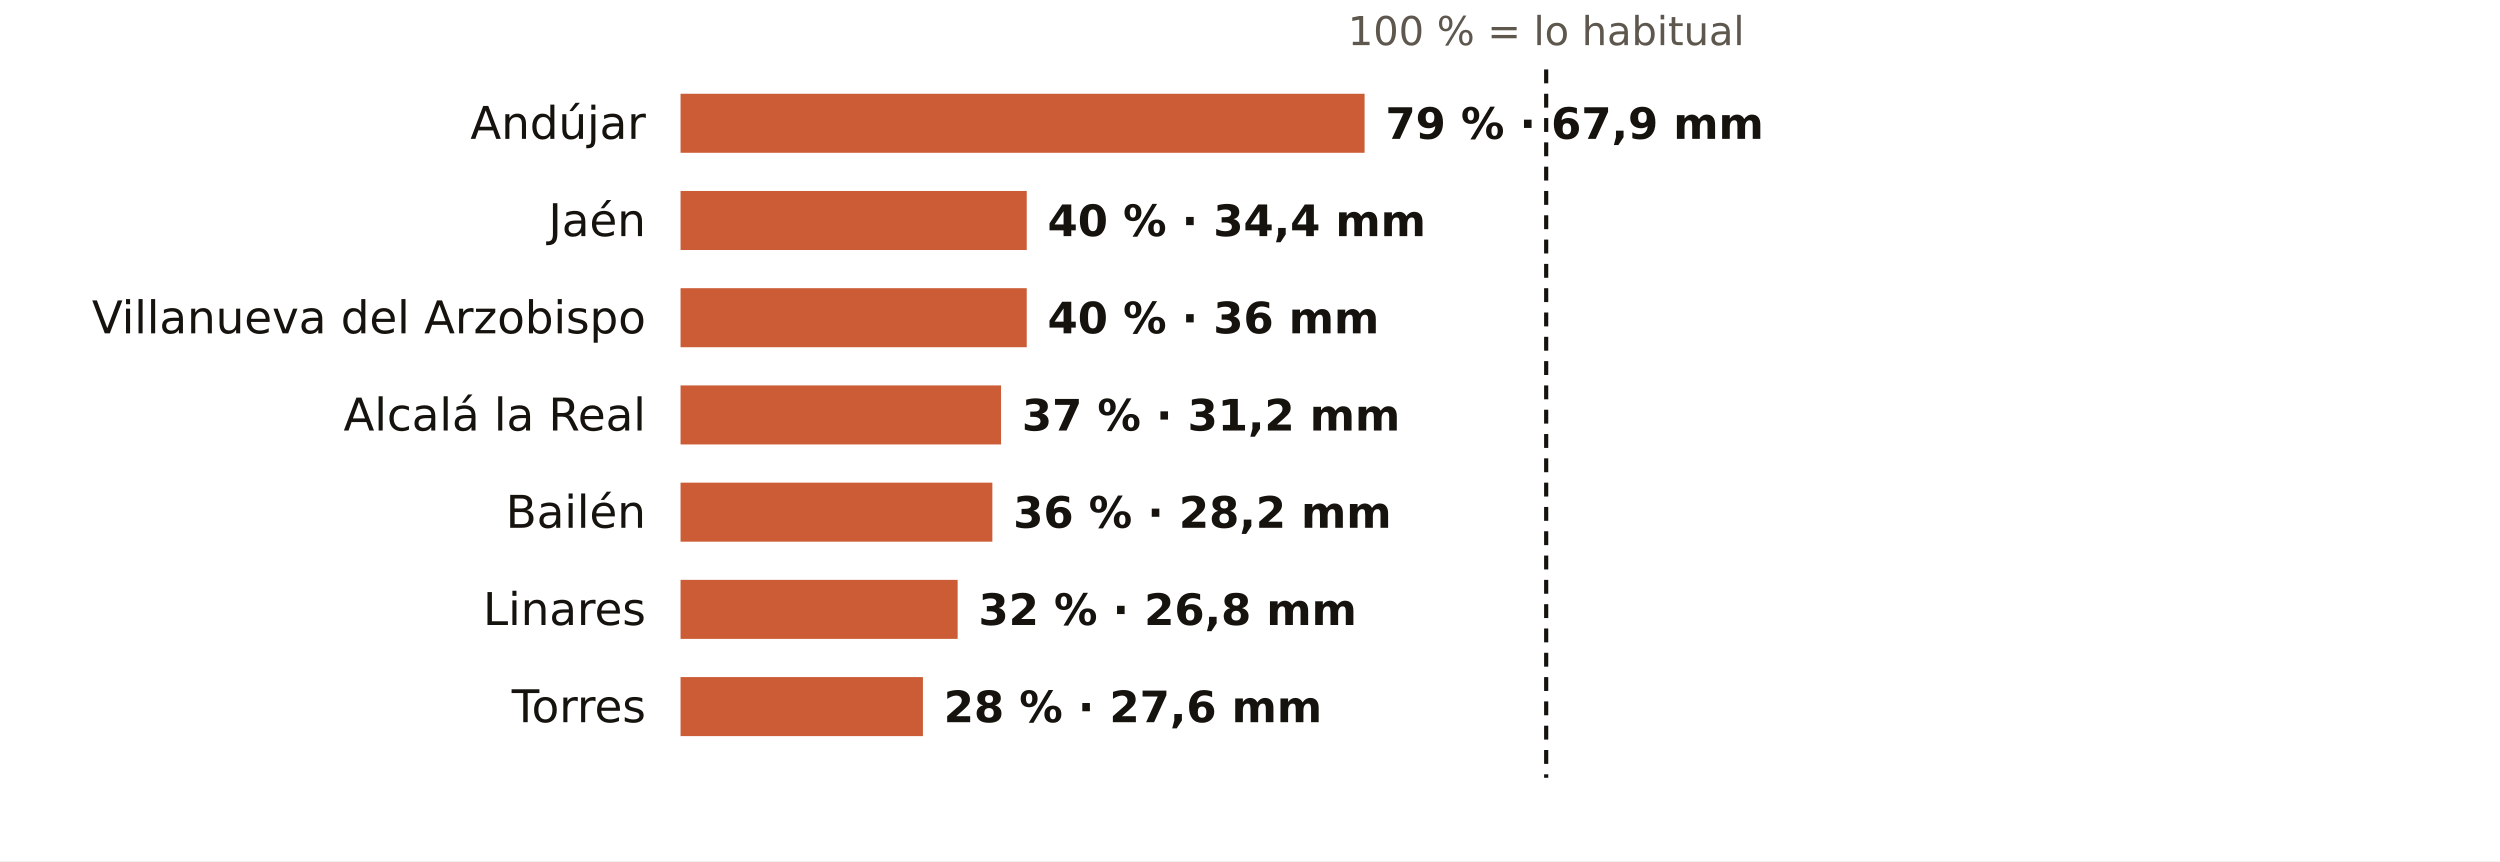
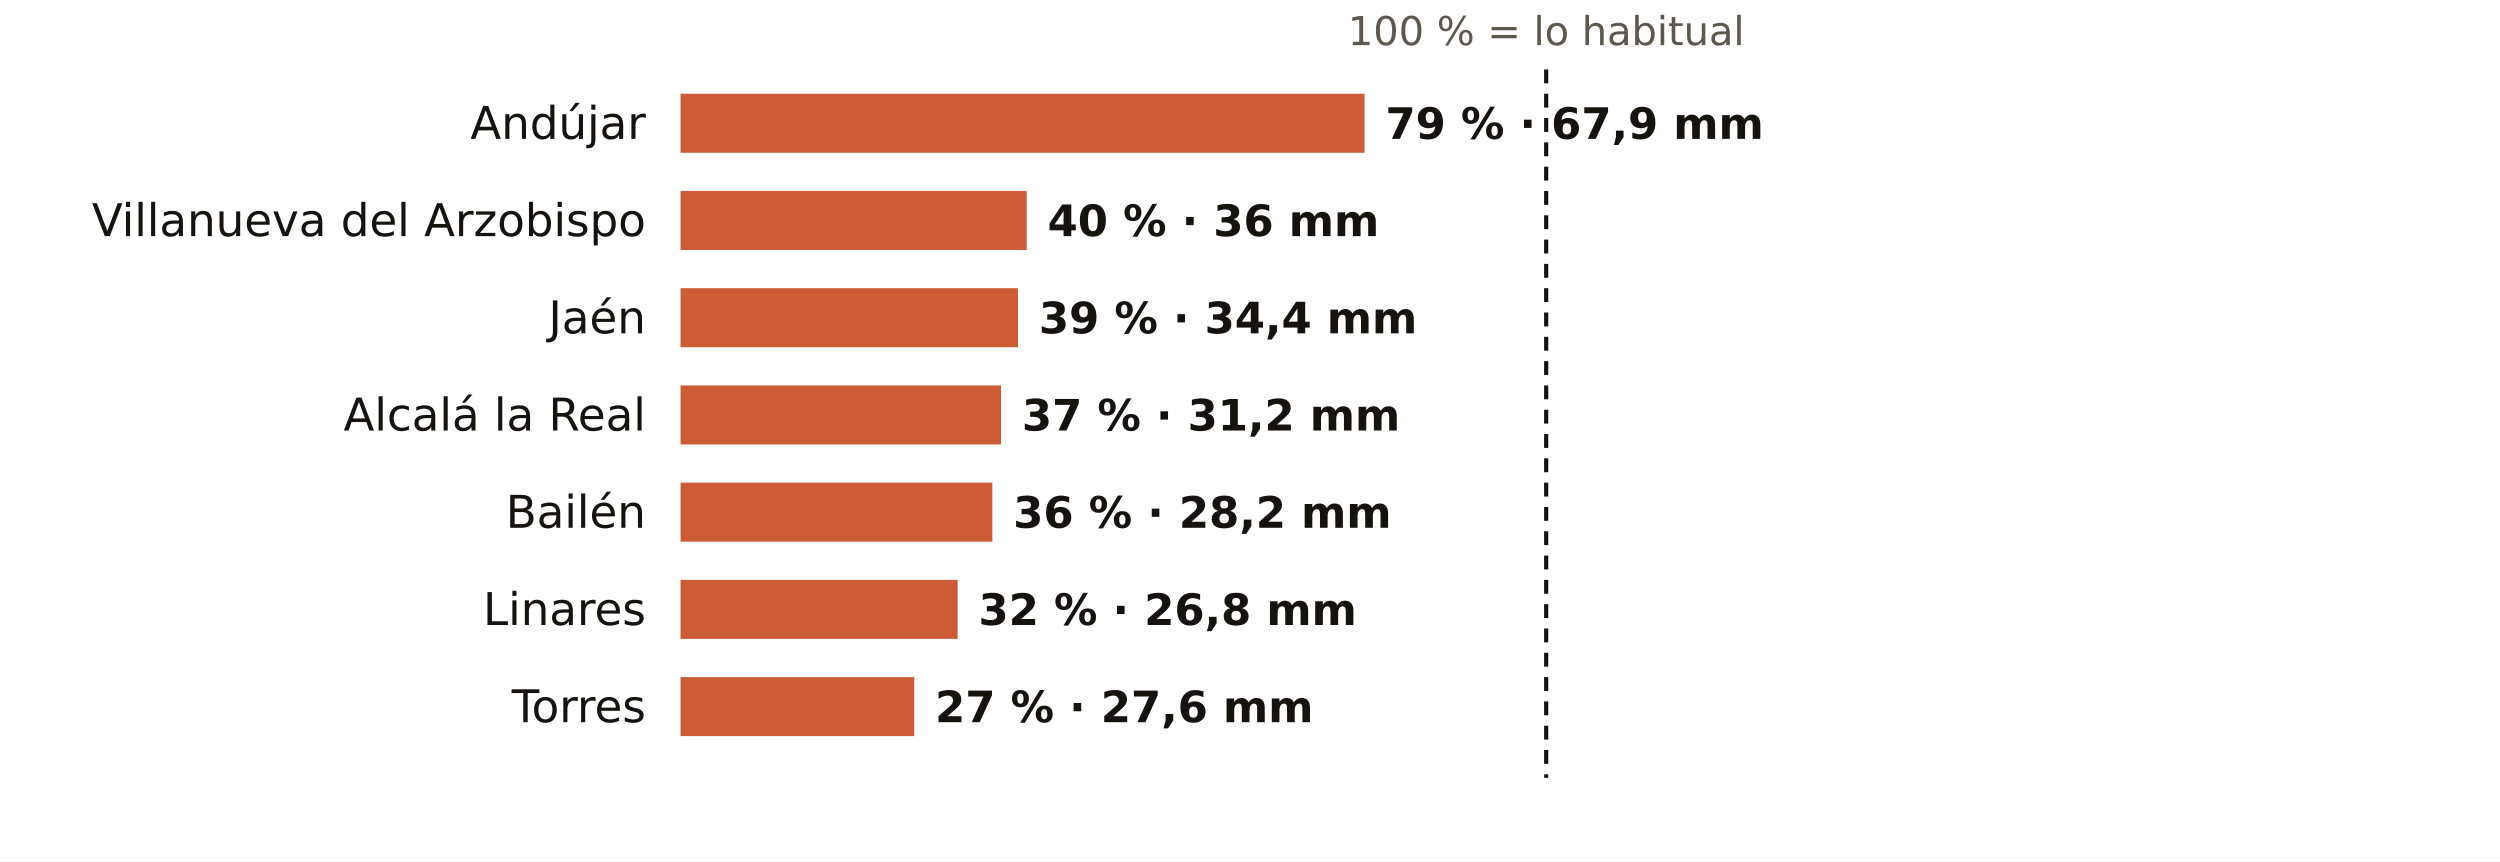
<svg xmlns="http://www.w3.org/2000/svg" viewBox="0 0 720 248" width="720" height="248" role="img" aria-label="El otoño en los pluviómetros de AEMET de Jaén: % de lo habitual">
  <rect width="720" height="248" fill="#FFFFFF" />
  <text x="445.3" y="13.0" font-size="11.5" fill="#5E574E" text-anchor="middle" font-weight="400" font-family="Public Sans, DejaVu Sans, Arial, sans-serif">100 % = lo habitual</text>
  <text x="186.0" y="40.0" font-size="13" fill="#16130F" text-anchor="end" font-weight="500" font-family="Public Sans, DejaVu Sans, Arial, sans-serif">Andújar</text>
  <rect x="196" y="27" width="197.0" height="17" fill="#C4461A" opacity="0.88" />
  <text x="399.0" y="40.0" font-size="12.5" fill="#16130F" text-anchor="start" font-weight="600" font-family="Public Sans, DejaVu Sans, Arial, sans-serif">79 % · 67,9 mm</text>
-   <text x="186.0" y="68.0" font-size="13" fill="#16130F" text-anchor="end" font-weight="500" font-family="Public Sans, DejaVu Sans, Arial, sans-serif">Jaén</text>
+   <text x="186.0" y="68.0" font-size="13" fill="#16130F" text-anchor="end" font-weight="500" font-family="Public Sans, DejaVu Sans, Arial, sans-serif">Villanueva del Arzobispo</text>
  <rect x="196" y="55" width="99.7" height="17" fill="#C4461A" opacity="0.88" />
-   <text x="301.7" y="68.0" font-size="12.5" fill="#16130F" text-anchor="start" font-weight="600" font-family="Public Sans, DejaVu Sans, Arial, sans-serif">40 % · 34,4 mm</text>
-   <text x="186.0" y="96.0" font-size="13" fill="#16130F" text-anchor="end" font-weight="500" font-family="Public Sans, DejaVu Sans, Arial, sans-serif">Villanueva del Arzobispo</text>
-   <rect x="196" y="83" width="99.7" height="17" fill="#C4461A" opacity="0.88" />
-   <text x="301.7" y="96.0" font-size="12.5" fill="#16130F" text-anchor="start" font-weight="600" font-family="Public Sans, DejaVu Sans, Arial, sans-serif">40 % · 36 mm</text>
+   <text x="301.7" y="68.0" font-size="12.5" fill="#16130F" text-anchor="start" font-weight="600" font-family="Public Sans, DejaVu Sans, Arial, sans-serif">40 % · 36 mm</text>
+   <text x="186.0" y="96.0" font-size="13" fill="#16130F" text-anchor="end" font-weight="500" font-family="Public Sans, DejaVu Sans, Arial, sans-serif">Jaén</text>
+   <rect x="196" y="83" width="97.2" height="17" fill="#C4461A" opacity="0.88" />
+   <text x="299.2" y="96.0" font-size="12.5" fill="#16130F" text-anchor="start" font-weight="600" font-family="Public Sans, DejaVu Sans, Arial, sans-serif">39 % · 34,4 mm</text>
  <text x="186.0" y="124.0" font-size="13" fill="#16130F" text-anchor="end" font-weight="500" font-family="Public Sans, DejaVu Sans, Arial, sans-serif">Alcalá la Real</text>
  <rect x="196" y="111" width="92.3" height="17" fill="#C4461A" opacity="0.88" />
  <text x="294.3" y="124.0" font-size="12.5" fill="#16130F" text-anchor="start" font-weight="600" font-family="Public Sans, DejaVu Sans, Arial, sans-serif">37 % · 31,2 mm</text>
  <text x="186.0" y="152.0" font-size="13" fill="#16130F" text-anchor="end" font-weight="500" font-family="Public Sans, DejaVu Sans, Arial, sans-serif">Bailén</text>
  <rect x="196" y="139" width="89.8" height="17" fill="#C4461A" opacity="0.88" />
  <text x="291.8" y="152.0" font-size="12.5" fill="#16130F" text-anchor="start" font-weight="600" font-family="Public Sans, DejaVu Sans, Arial, sans-serif">36 % · 28,2 mm</text>
  <text x="186.0" y="180.0" font-size="13" fill="#16130F" text-anchor="end" font-weight="500" font-family="Public Sans, DejaVu Sans, Arial, sans-serif">Linares</text>
  <rect x="196" y="167" width="79.8" height="17" fill="#C4461A" opacity="0.88" />
  <text x="281.8" y="180.0" font-size="12.5" fill="#16130F" text-anchor="start" font-weight="600" font-family="Public Sans, DejaVu Sans, Arial, sans-serif">32 % · 26,8 mm</text>
  <text x="186.0" y="208.0" font-size="13" fill="#16130F" text-anchor="end" font-weight="500" font-family="Public Sans, DejaVu Sans, Arial, sans-serif">Torres</text>
-   <rect x="196" y="195" width="69.8" height="17" fill="#C4461A" opacity="0.88" />
-   <text x="271.8" y="208.0" font-size="12.5" fill="#16130F" text-anchor="start" font-weight="600" font-family="Public Sans, DejaVu Sans, Arial, sans-serif">28 % · 27,6 mm</text>
+   <rect x="196" y="195" width="67.3" height="17" fill="#C4461A" opacity="0.88" />
+   <text x="269.3" y="208.0" font-size="12.5" fill="#16130F" text-anchor="start" font-weight="600" font-family="Public Sans, DejaVu Sans, Arial, sans-serif">27 % · 27,6 mm</text>
  <line x1="445.3" x2="445.3" y1="20" y2="224" stroke="#16130F" stroke-width="1.2" stroke-dasharray="4 3" />
</svg>
